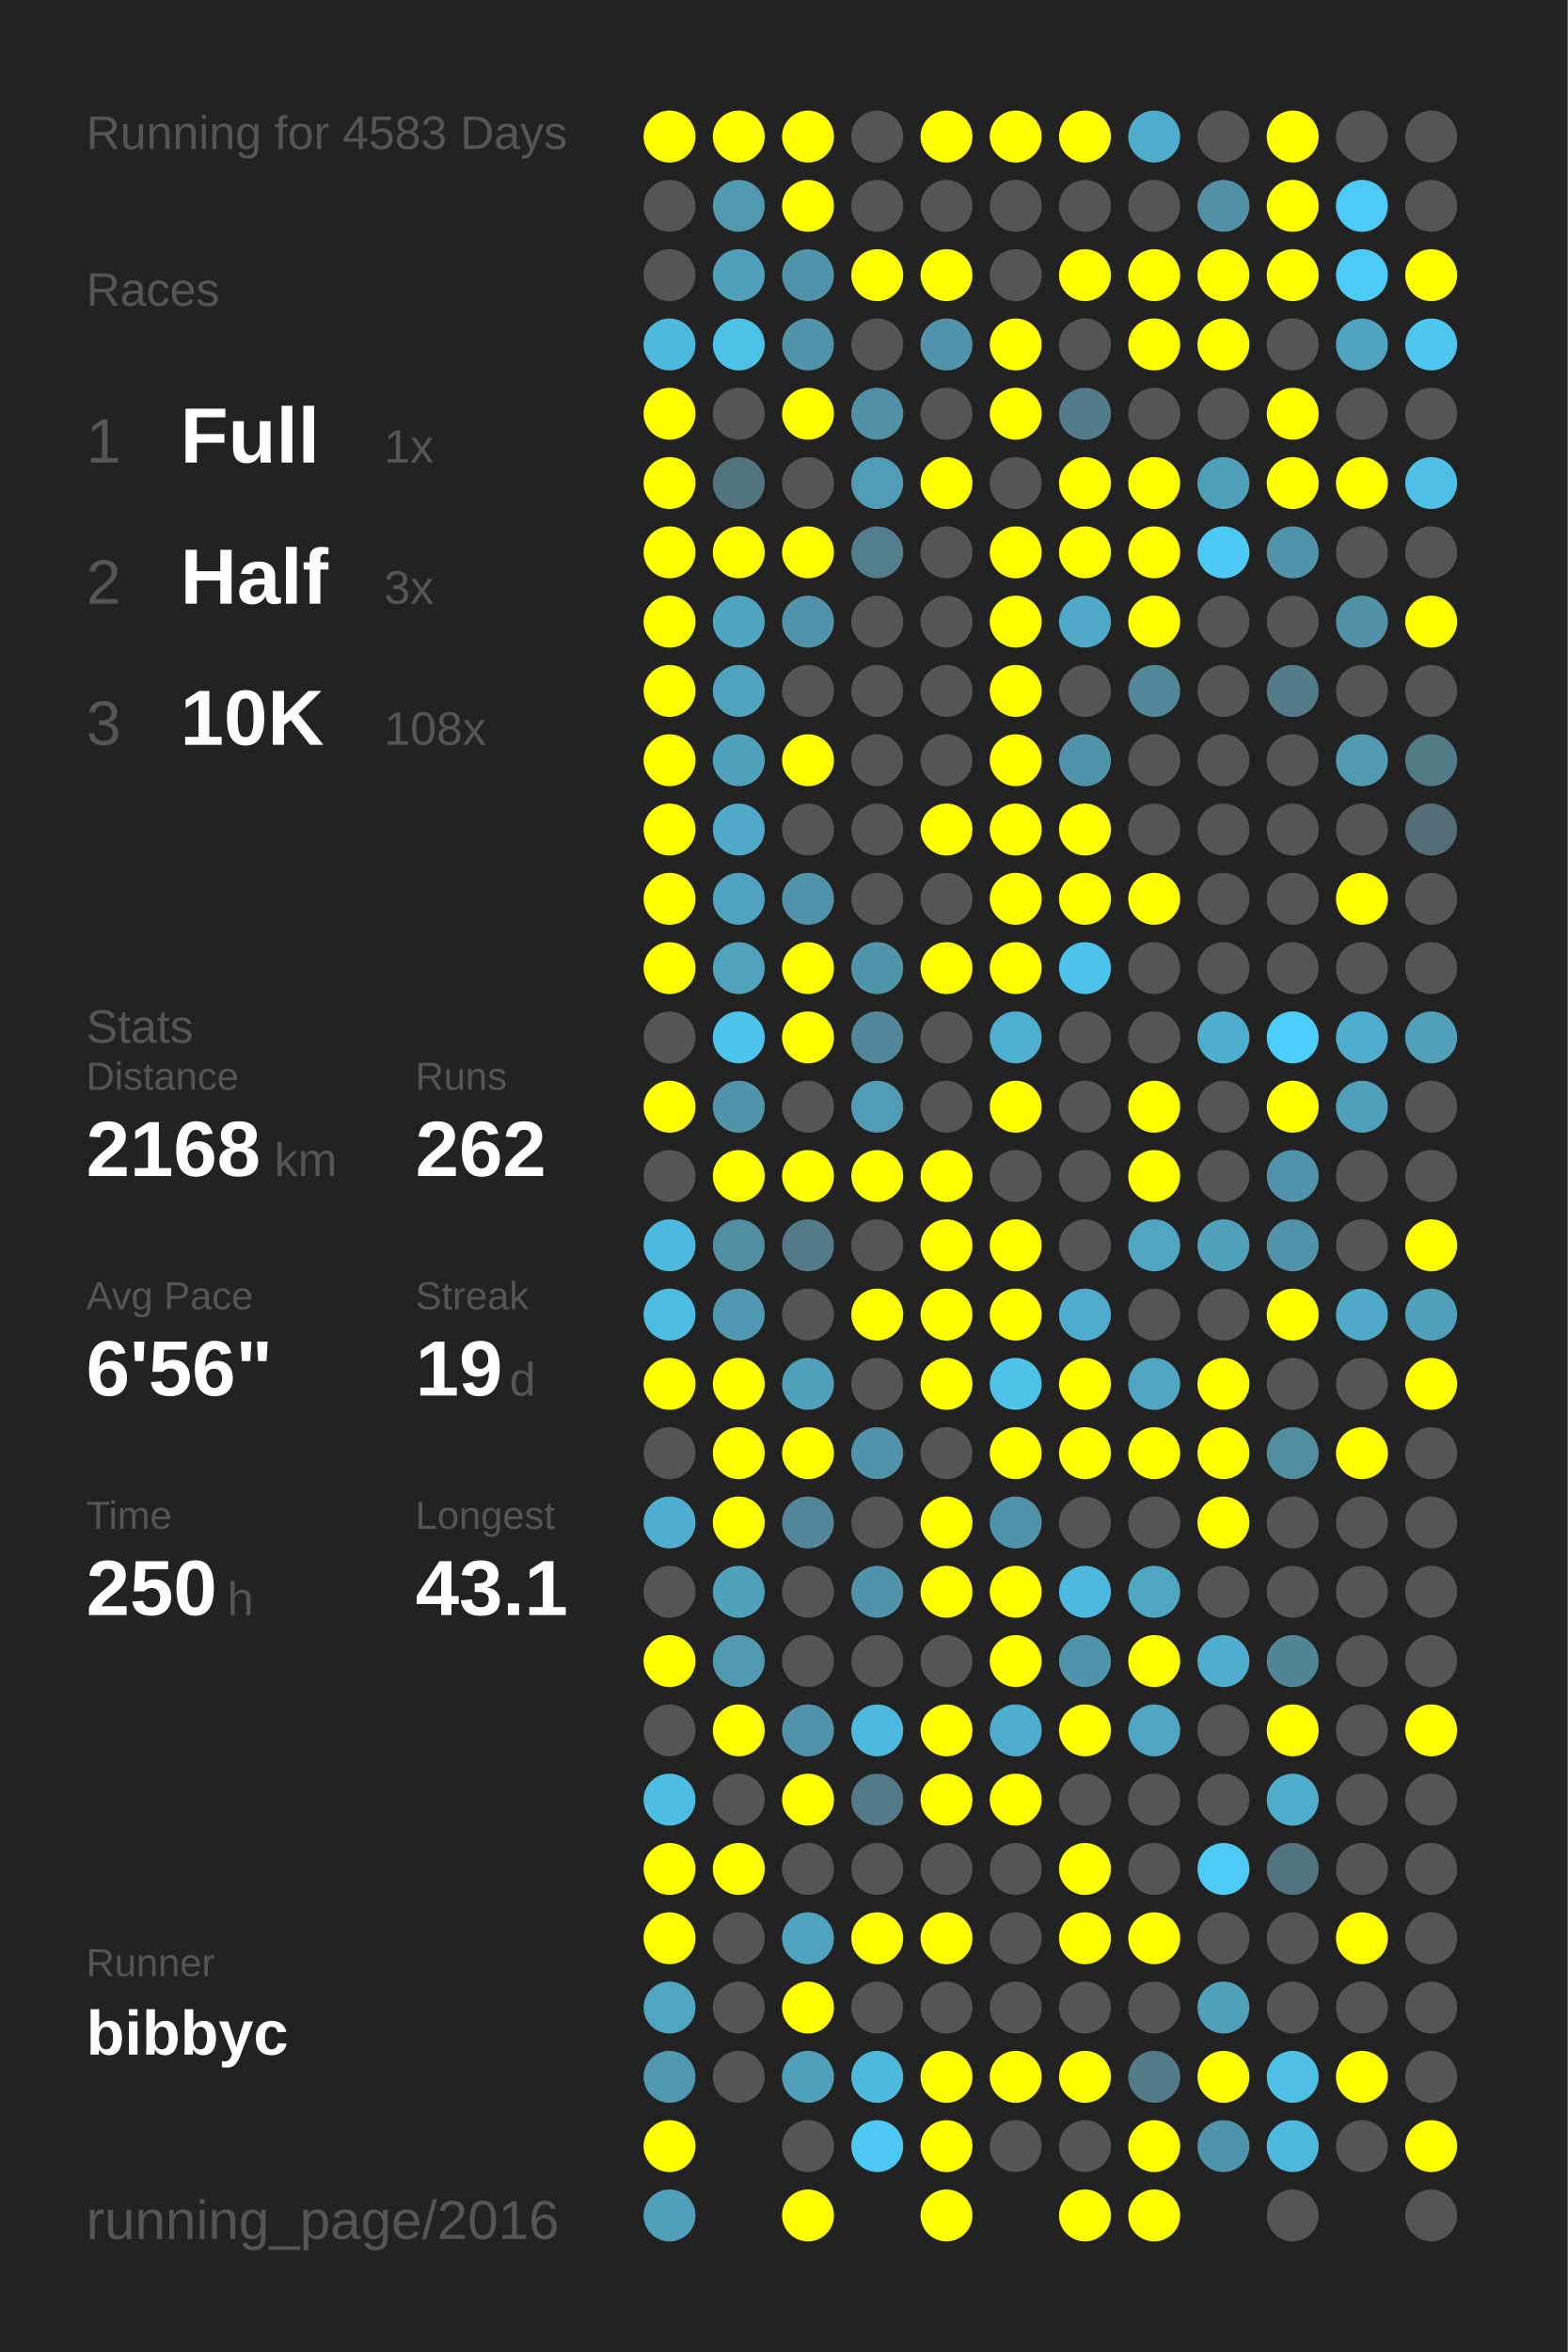
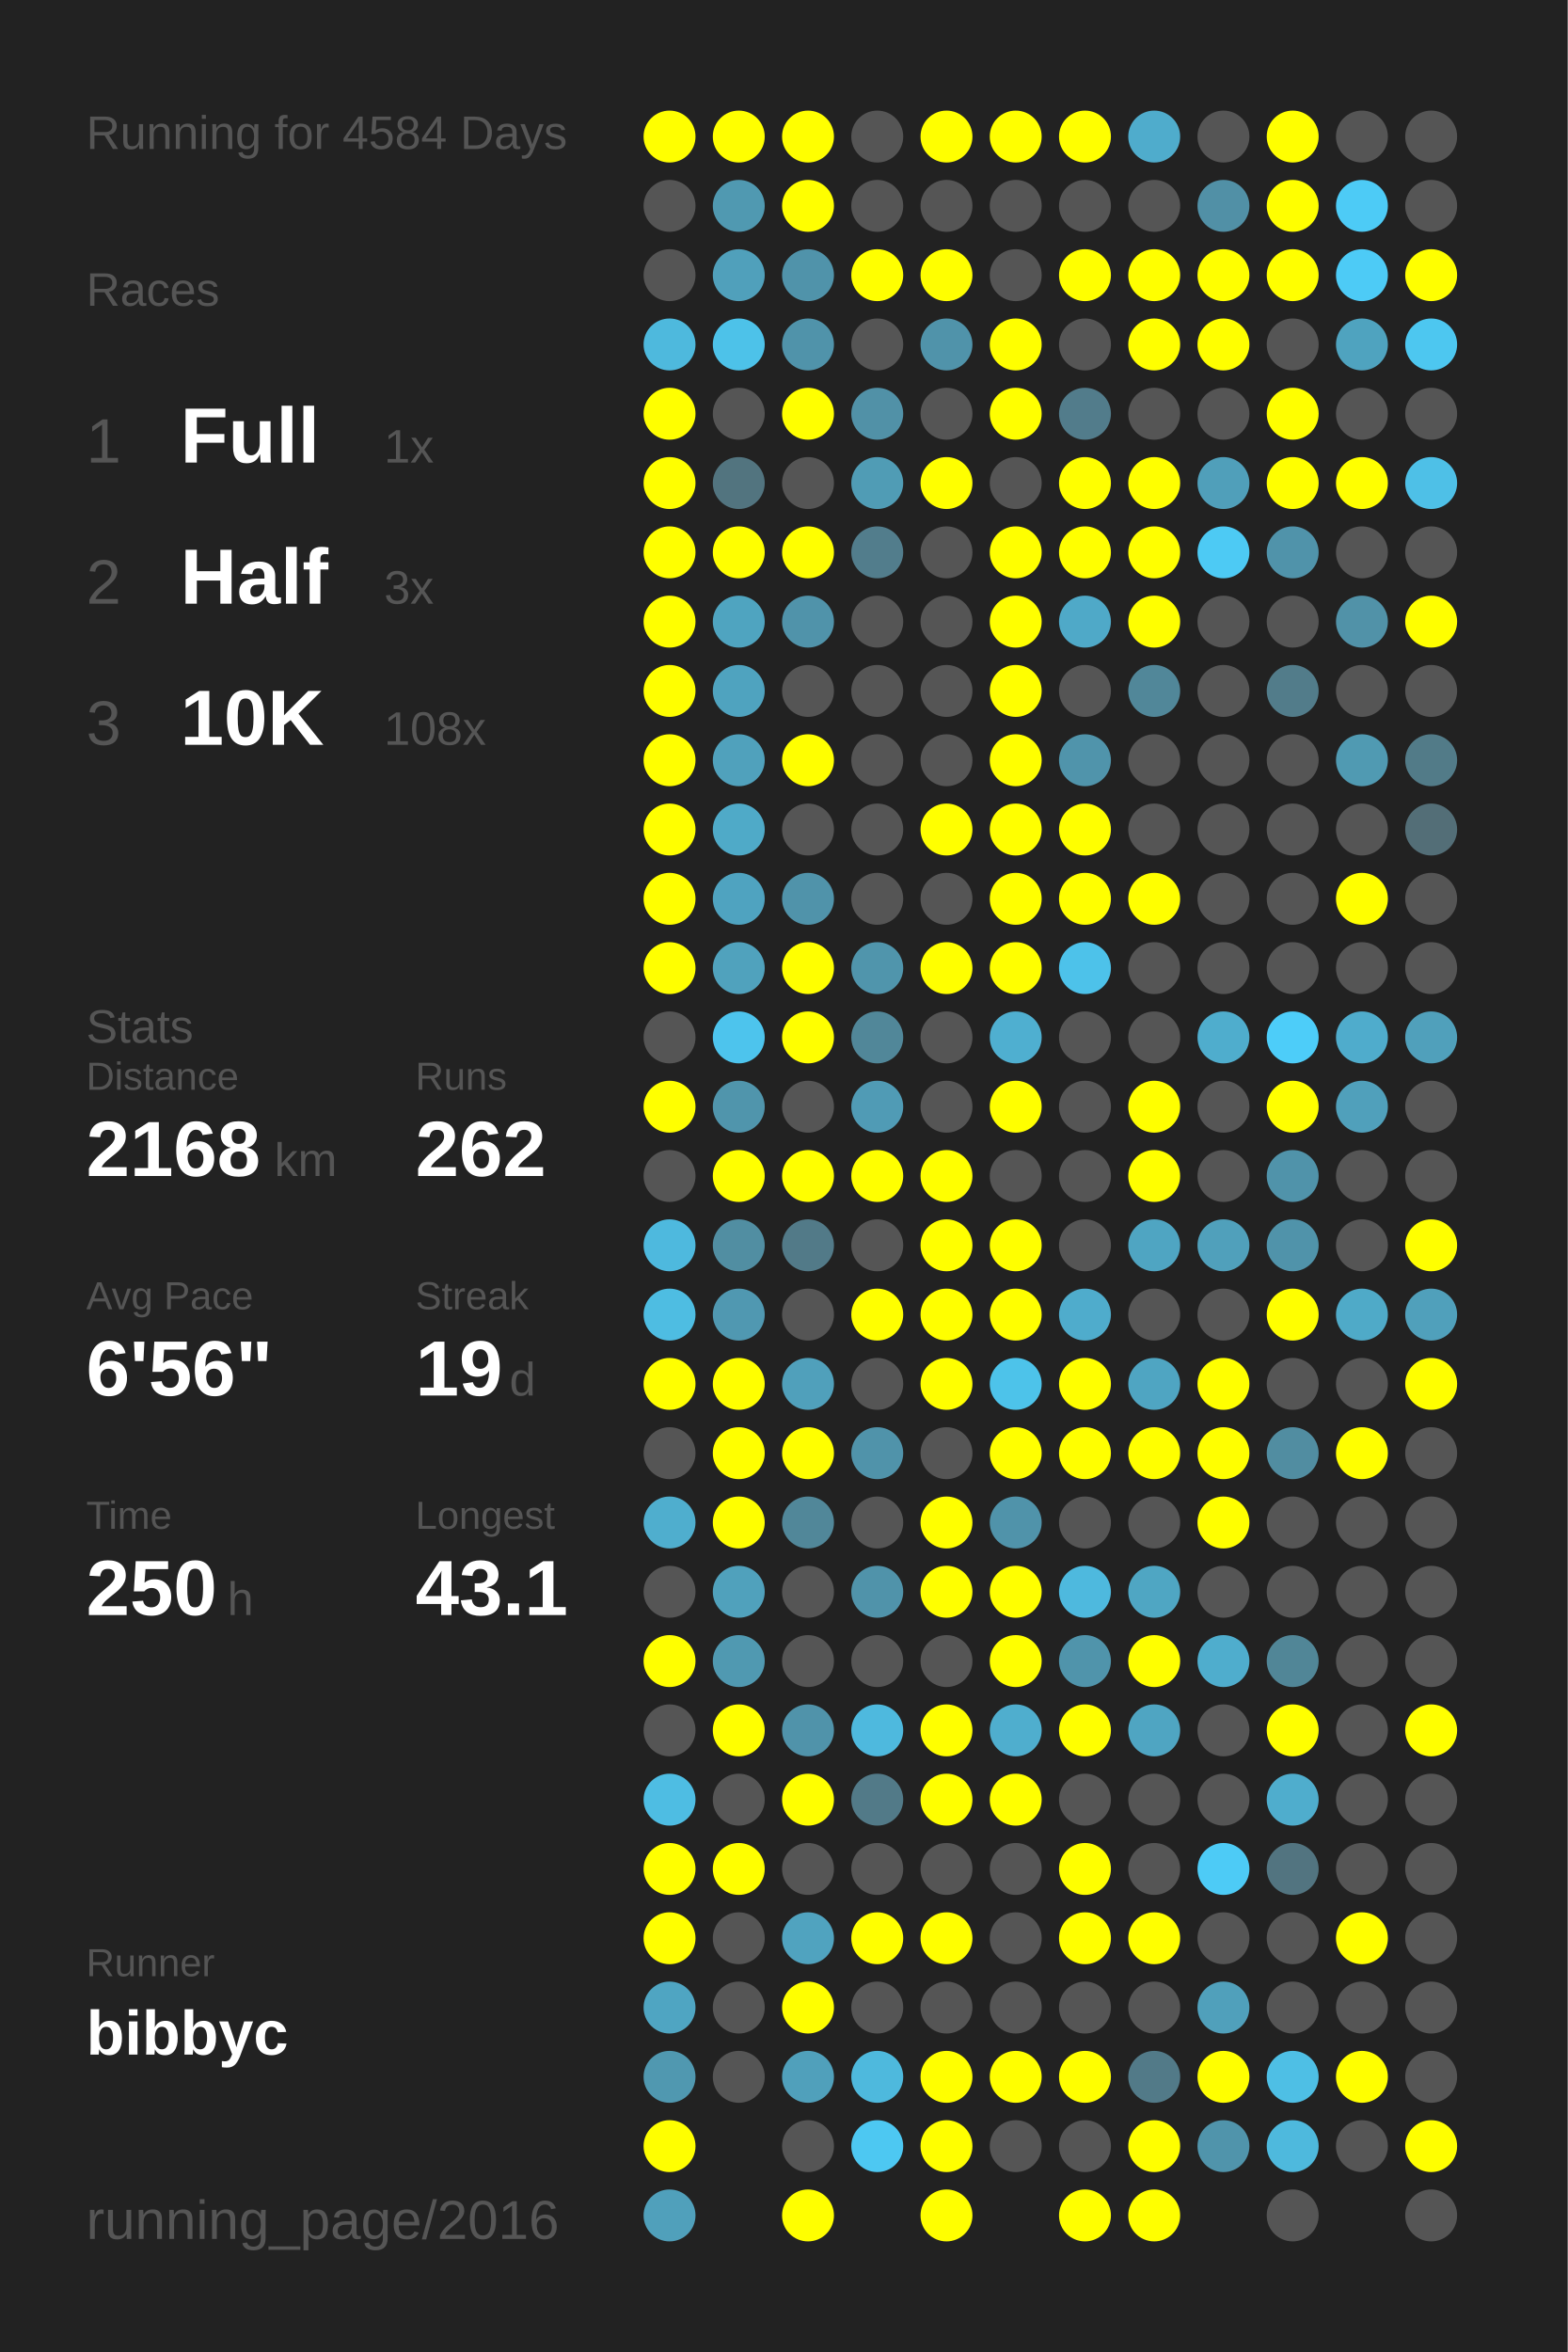
<svg xmlns="http://www.w3.org/2000/svg" baseProfile="full" height="300mm" version="1.1" viewBox="0,0,200,300" width="200mm">
  <defs />
  <rect fill="#222222" height="300" width="200" x="0" y="0" />
-   <text fill="#555555" style="font-size:6px; font-family:Arial;" x="11" y="19">Running for 4583 Days</text>
+   <text fill="#555555" style="font-size:6px; font-family:Arial;" x="11" y="19">Running for 4584 Days</text>
  <text fill="#555555" style="font-size:6px; font-family:Arial;" x="11" y="39">Races</text>
  <text fill="#555555" style="font-size:8px; font-family:Arial;" x="11" y="59">1</text>
  <text fill="#FFFFFF" style="font-size:10px; font-family:Arial; font-weight:bold;" x="23" y="59">Full</text>
  <text fill="#555555" style="font-size:6px; font-family:Arial;" x="49" y="59">1x</text>
  <text fill="#555555" style="font-size:8px; font-family:Arial;" x="11" y="77">2</text>
  <text fill="#FFFFFF" style="font-size:10px; font-family:Arial; font-weight:bold;" x="23" y="77">Half</text>
  <text fill="#555555" style="font-size:6px; font-family:Arial;" x="49" y="77">3x</text>
  <text fill="#555555" style="font-size:8px; font-family:Arial;" x="11" y="95">3</text>
  <text fill="#FFFFFF" style="font-size:10px; font-family:Arial; font-weight:bold;" x="23" y="95">10K</text>
  <text fill="#555555" style="font-size:6px; font-family:Arial;" x="49" y="95">108x</text>
  <text fill="#555555" style="font-size:6px; font-family:Arial;" x="11" y="133">Stats</text>
  <text fill="#555555" style="font-size:5px; font-family:Arial;" x="11" y="139">Distance</text>
  <text fill="#FFFFFF" style="font-size:10px; font-family:Arial; font-weight:bold;" x="11" y="150">2168</text>
  <text fill="#555555" style="font-size:6px; font-family:Arial;" x="35" y="150">km</text>
  <text fill="#555555" style="font-size:5px; font-family:Arial;" x="53" y="139">Runs</text>
  <text fill="#FFFFFF" style="font-size:10px; font-family:Arial; font-weight:bold;" x="53" y="150">262</text>
  <text fill="#555555" style="font-size:5px; font-family:Arial;" x="11" y="167">Avg Pace</text>
  <text fill="#FFFFFF" style="font-size:10px; font-family:Arial; font-weight:bold;" x="11" y="178">6'56"</text>
  <text fill="#555555" style="font-size:5px; font-family:Arial;" x="53" y="167">Streak</text>
  <text fill="#FFFFFF" style="font-size:10px; font-family:Arial; font-weight:bold;" x="53" y="178">19</text>
  <text fill="#555555" style="font-size:6px; font-family:Arial;" x="65" y="178">d</text>
  <text fill="#555555" style="font-size:5px; font-family:Arial;" x="11" y="195">Time</text>
  <text fill="#FFFFFF" style="font-size:10px; font-family:Arial; font-weight:bold;" x="11" y="206">250</text>
  <text fill="#555555" style="font-size:6px; font-family:Arial;" x="29" y="206">h</text>
  <text fill="#555555" style="font-size:5px; font-family:Arial;" x="53" y="195">Longest</text>
  <text fill="#FFFFFF" style="font-size:10px; font-family:Arial; font-weight:bold;" x="53" y="206">43.1</text>
  <text fill="#555555" style="font-size:5px; font-family:Arial;" x="11" y="252.065">Runner</text>
  <text fill="#FFFFFF" style="font-size:8px; font-family:Arial; font-weight:bold;" x="11" y="262.065">bibbyc</text>
  <text fill="#555555" style="font-size:7px; font-family:Arial;" x="11" y="285.581">running_page/2016</text>
  <circle cx="85.417" cy="17.419" fill="#FFFF00" r="3.312" />
  <circle cx="85.417" cy="26.258" fill="#555555" r="3.312" />
  <circle cx="85.417" cy="35.097" fill="#555555" r="3.312" />
  <circle cx="85.417" cy="43.935" fill="#4eb9dd" r="3.312" />
  <circle cx="85.417" cy="52.774" fill="#FFFF00" r="3.312" />
  <circle cx="85.417" cy="61.613" fill="#FFFF00" r="3.312" />
  <circle cx="85.417" cy="70.452" fill="#FFFF00" r="3.312" />
  <circle cx="85.417" cy="79.29" fill="#FFFF00" r="3.312" />
  <circle cx="85.417" cy="88.129" fill="#FFFF00" r="3.312" />
  <circle cx="85.417" cy="96.968" fill="#FFFF00" r="3.312" />
  <circle cx="85.417" cy="105.806" fill="#FFFF00" r="3.312" />
  <circle cx="85.417" cy="114.645" fill="#FFFF00" r="3.312" />
  <circle cx="85.417" cy="123.484" fill="#FFFF00" r="3.312" />
  <circle cx="85.417" cy="132.323" fill="#555555" r="3.312" />
  <circle cx="85.417" cy="141.161" fill="#FFFF00" r="3.312" />
  <circle cx="85.417" cy="150" fill="#555555" r="3.312" />
  <circle cx="85.417" cy="158.839" fill="#4eb9de" r="3.312" />
  <circle cx="85.417" cy="167.677" fill="#4ebde2" r="3.312" />
  <circle cx="85.417" cy="176.516" fill="#FFFF00" r="3.312" />
  <circle cx="85.417" cy="185.355" fill="#555555" r="3.312" />
  <circle cx="85.417" cy="194.194" fill="#4faece" r="3.312" />
  <circle cx="85.417" cy="203.032" fill="#555555" r="3.312" />
  <circle cx="85.417" cy="211.871" fill="#FFFF00" r="3.312" />
  <circle cx="85.417" cy="220.71" fill="#555555" r="3.312" />
  <circle cx="85.417" cy="229.548" fill="#4ebde3" r="3.312" />
  <circle cx="85.417" cy="238.387" fill="#FFFF00" r="3.312" />
  <circle cx="85.417" cy="247.226" fill="#FFFF00" r="3.312" />
  <circle cx="85.417" cy="256.065" fill="#4fa5c2" r="3.312" />
  <circle cx="85.417" cy="264.903" fill="#5098b0" r="3.312" />
  <circle cx="85.417" cy="273.742" fill="#FFFF00" r="3.312" />
  <circle cx="85.417" cy="282.581" fill="#50a0bb" r="3.312" />
  <circle cx="94.25" cy="17.419" fill="#FFFF00" r="3.312" />
  <circle cx="94.25" cy="26.258" fill="#5099b1" r="3.312" />
  <circle cx="94.25" cy="35.097" fill="#50a0bb" r="3.312" />
  <circle cx="94.25" cy="43.935" fill="#4dc2e9" r="3.312" />
  <circle cx="94.25" cy="52.774" fill="#555555" r="3.312" />
  <circle cx="94.25" cy="61.613" fill="#52747f" r="3.312" />
  <circle cx="94.25" cy="70.452" fill="#FFFF00" r="3.312" />
  <circle cx="94.25" cy="79.29" fill="#4fa4c0" r="3.312" />
  <circle cx="94.25" cy="88.129" fill="#4fa3bf" r="3.312" />
  <circle cx="94.25" cy="96.968" fill="#50a1bc" r="3.312" />
  <circle cx="94.25" cy="105.806" fill="#4faac8" r="3.312" />
  <circle cx="94.25" cy="114.645" fill="#4fa3c0" r="3.312" />
  <circle cx="94.25" cy="123.484" fill="#50a2bd" r="3.312" />
  <circle cx="94.25" cy="132.323" fill="#4dc4ed" r="3.312" />
  <circle cx="94.25" cy="141.161" fill="#5095ac" r="3.312" />
  <circle cx="94.25" cy="150" fill="#FFFF00" r="3.312" />
  <circle cx="94.25" cy="158.839" fill="#518ea2" r="3.312" />
  <circle cx="94.25" cy="167.677" fill="#5098b1" r="3.312" />
  <circle cx="94.25" cy="176.516" fill="#FFFF00" r="3.312" />
  <circle cx="94.25" cy="185.355" fill="#FFFF00" r="3.312" />
  <circle cx="94.25" cy="194.194" fill="#FFFF00" r="3.312" />
  <circle cx="94.25" cy="203.032" fill="#50a1bc" r="3.312" />
  <circle cx="94.25" cy="211.871" fill="#5099b1" r="3.312" />
  <circle cx="94.25" cy="220.71" fill="#FFFF00" r="3.312" />
  <circle cx="94.25" cy="229.548" fill="#555555" r="3.312" />
  <circle cx="94.25" cy="238.387" fill="#FFFF00" r="3.312" />
  <circle cx="94.25" cy="247.226" fill="#555555" r="3.312" />
  <circle cx="94.25" cy="256.065" fill="#555555" r="3.312" />
  <circle cx="94.25" cy="264.903" fill="#555555" r="3.312" />
  <circle cx="103.083" cy="17.419" fill="#FFFF00" r="3.312" />
  <circle cx="103.083" cy="26.258" fill="#FFFF00" r="3.312" />
  <circle cx="103.083" cy="35.097" fill="#5093aa" r="3.312" />
  <circle cx="103.083" cy="43.935" fill="#5093aa" r="3.312" />
  <circle cx="103.083" cy="52.774" fill="#FFFF00" r="3.312" />
  <circle cx="103.083" cy="61.613" fill="#555555" r="3.312" />
  <circle cx="103.083" cy="70.452" fill="#FFFF00" r="3.312" />
  <circle cx="103.083" cy="79.29" fill="#5093aa" r="3.312" />
  <circle cx="103.083" cy="88.129" fill="#555555" r="3.312" />
  <circle cx="103.083" cy="96.968" fill="#FFFF00" r="3.312" />
  <circle cx="103.083" cy="105.806" fill="#555555" r="3.312" />
  <circle cx="103.083" cy="114.645" fill="#5093aa" r="3.312" />
  <circle cx="103.083" cy="123.484" fill="#FFFF00" r="3.312" />
  <circle cx="103.083" cy="132.323" fill="#FFFF00" r="3.312" />
  <circle cx="103.083" cy="141.161" fill="#555555" r="3.312" />
  <circle cx="103.083" cy="150" fill="#FFFF00" r="3.312" />
  <circle cx="103.083" cy="158.839" fill="#527a88" r="3.312" />
  <circle cx="103.083" cy="167.677" fill="#555555" r="3.312" />
  <circle cx="103.083" cy="176.516" fill="#50a0bb" r="3.312" />
  <circle cx="103.083" cy="185.355" fill="#FFFF00" r="3.312" />
  <circle cx="103.083" cy="194.194" fill="#518799" r="3.312" />
  <circle cx="103.083" cy="203.032" fill="#555555" r="3.312" />
  <circle cx="103.083" cy="211.871" fill="#555555" r="3.312" />
  <circle cx="103.083" cy="220.71" fill="#5093aa" r="3.312" />
  <circle cx="103.083" cy="229.548" fill="#FFFF00" r="3.312" />
  <circle cx="103.083" cy="238.387" fill="#555555" r="3.312" />
  <circle cx="103.083" cy="247.226" fill="#50a3bf" r="3.312" />
  <circle cx="103.083" cy="256.065" fill="#FFFF00" r="3.312" />
  <circle cx="103.083" cy="264.903" fill="#50a0bb" r="3.312" />
  <circle cx="103.083" cy="273.742" fill="#555555" r="3.312" />
  <circle cx="103.083" cy="282.581" fill="#FFFF00" r="3.312" />
  <circle cx="111.917" cy="17.419" fill="#555555" r="3.312" />
  <circle cx="111.917" cy="26.258" fill="#555555" r="3.312" />
  <circle cx="111.917" cy="35.097" fill="#FFFF00" r="3.312" />
  <circle cx="111.917" cy="43.935" fill="#555555" r="3.312" />
  <circle cx="111.917" cy="52.774" fill="#5191a7" r="3.312" />
  <circle cx="111.917" cy="61.613" fill="#509cb5" r="3.312" />
  <circle cx="111.917" cy="70.452" fill="#527d8c" r="3.312" />
  <circle cx="111.917" cy="79.29" fill="#555555" r="3.312" />
  <circle cx="111.917" cy="88.129" fill="#555555" r="3.312" />
  <circle cx="111.917" cy="96.968" fill="#555555" r="3.312" />
  <circle cx="111.917" cy="105.806" fill="#555555" r="3.312" />
  <circle cx="111.917" cy="114.645" fill="#555555" r="3.312" />
  <circle cx="111.917" cy="123.484" fill="#5095ac" r="3.312" />
  <circle cx="111.917" cy="132.323" fill="#518799" r="3.312" />
  <circle cx="111.917" cy="141.161" fill="#509bb5" r="3.312" />
  <circle cx="111.917" cy="150" fill="#FFFF00" r="3.312" />
  <circle cx="111.917" cy="158.839" fill="#555555" r="3.312" />
  <circle cx="111.917" cy="167.677" fill="#FFFF00" r="3.312" />
  <circle cx="111.917" cy="176.516" fill="#555555" r="3.312" />
  <circle cx="111.917" cy="185.355" fill="#5093aa" r="3.312" />
  <circle cx="111.917" cy="194.194" fill="#555555" r="3.312" />
  <circle cx="111.917" cy="203.032" fill="#5093aa" r="3.312" />
  <circle cx="111.917" cy="211.871" fill="#555555" r="3.312" />
  <circle cx="111.917" cy="220.71" fill="#4eb9de" r="3.312" />
  <circle cx="111.917" cy="229.548" fill="#527a88" r="3.312" />
  <circle cx="111.917" cy="238.387" fill="#555555" r="3.312" />
  <circle cx="111.917" cy="247.226" fill="#FFFF00" r="3.312" />
  <circle cx="111.917" cy="256.065" fill="#555555" r="3.312" />
  <circle cx="111.917" cy="264.903" fill="#4eb9dd" r="3.312" />
  <circle cx="111.917" cy="273.742" fill="#4dc8f2" r="3.312" />
  <circle cx="120.75" cy="17.419" fill="#FFFF00" r="3.312" />
  <circle cx="120.75" cy="26.258" fill="#555555" r="3.312" />
  <circle cx="120.75" cy="35.097" fill="#FFFF00" r="3.312" />
  <circle cx="120.75" cy="43.935" fill="#5093aa" r="3.312" />
  <circle cx="120.75" cy="52.774" fill="#555555" r="3.312" />
  <circle cx="120.75" cy="61.613" fill="#FFFF00" r="3.312" />
  <circle cx="120.75" cy="70.452" fill="#555555" r="3.312" />
  <circle cx="120.75" cy="79.29" fill="#555555" r="3.312" />
  <circle cx="120.75" cy="88.129" fill="#555555" r="3.312" />
  <circle cx="120.75" cy="96.968" fill="#555555" r="3.312" />
  <circle cx="120.75" cy="105.806" fill="#FFFF00" r="3.312" />
  <circle cx="120.75" cy="114.645" fill="#555555" r="3.312" />
  <circle cx="120.75" cy="123.484" fill="#FFFF00" r="3.312" />
  <circle cx="120.75" cy="132.323" fill="#555555" r="3.312" />
  <circle cx="120.75" cy="141.161" fill="#555555" r="3.312" />
  <circle cx="120.75" cy="150" fill="#FFFF00" r="3.312" />
  <circle cx="120.75" cy="158.839" fill="#FFFF00" r="3.312" />
  <circle cx="120.75" cy="167.677" fill="#FFFF00" r="3.312" />
  <circle cx="120.75" cy="176.516" fill="#FFFF00" r="3.312" />
  <circle cx="120.75" cy="185.355" fill="#555555" r="3.312" />
  <circle cx="120.75" cy="194.194" fill="#FFFF00" r="3.312" />
  <circle cx="120.75" cy="203.032" fill="#FFFF00" r="3.312" />
  <circle cx="120.75" cy="211.871" fill="#555555" r="3.312" />
  <circle cx="120.75" cy="220.71" fill="#FFFF00" r="3.312" />
  <circle cx="120.75" cy="229.548" fill="#FFFF00" r="3.312" />
  <circle cx="120.75" cy="238.387" fill="#555555" r="3.312" />
  <circle cx="120.75" cy="247.226" fill="#FFFF00" r="3.312" />
  <circle cx="120.75" cy="256.065" fill="#555555" r="3.312" />
  <circle cx="120.75" cy="264.903" fill="#FFFF00" r="3.312" />
  <circle cx="120.75" cy="273.742" fill="#FFFF00" r="3.312" />
  <circle cx="120.75" cy="282.581" fill="#FFFF00" r="3.312" />
  <circle cx="129.583" cy="17.419" fill="#FFFF00" r="3.312" />
  <circle cx="129.583" cy="26.258" fill="#555555" r="3.312" />
  <circle cx="129.583" cy="35.097" fill="#555555" r="3.312" />
  <circle cx="129.583" cy="43.935" fill="#FFFF00" r="3.312" />
  <circle cx="129.583" cy="52.774" fill="#FFFF00" r="3.312" />
  <circle cx="129.583" cy="61.613" fill="#555555" r="3.312" />
  <circle cx="129.583" cy="70.452" fill="#FFFF00" r="3.312" />
  <circle cx="129.583" cy="79.29" fill="#FFFF00" r="3.312" />
  <circle cx="129.583" cy="88.129" fill="#FFFF00" r="3.312" />
  <circle cx="129.583" cy="96.968" fill="#FFFF00" r="3.312" />
  <circle cx="129.583" cy="105.806" fill="#FFFF00" r="3.312" />
  <circle cx="129.583" cy="114.645" fill="#FFFF00" r="3.312" />
  <circle cx="129.583" cy="123.484" fill="#FFFF00" r="3.312" />
  <circle cx="129.583" cy="132.323" fill="#4fafd0" r="3.312" />
  <circle cx="129.583" cy="141.161" fill="#FFFF00" r="3.312" />
  <circle cx="129.583" cy="150" fill="#555555" r="3.312" />
  <circle cx="129.583" cy="158.839" fill="#FFFF00" r="3.312" />
  <circle cx="129.583" cy="167.677" fill="#FFFF00" r="3.312" />
  <circle cx="129.583" cy="176.516" fill="#4dc3ea" r="3.312" />
  <circle cx="129.583" cy="185.355" fill="#FFFF00" r="3.312" />
  <circle cx="129.583" cy="194.194" fill="#5093aa" r="3.312" />
  <circle cx="129.583" cy="203.032" fill="#FFFF00" r="3.312" />
  <circle cx="129.583" cy="211.871" fill="#FFFF00" r="3.312" />
  <circle cx="129.583" cy="220.71" fill="#4faece" r="3.312" />
  <circle cx="129.583" cy="229.548" fill="#FFFF00" r="3.312" />
  <circle cx="129.583" cy="238.387" fill="#555555" r="3.312" />
  <circle cx="129.583" cy="247.226" fill="#555555" r="3.312" />
  <circle cx="129.583" cy="256.065" fill="#555555" r="3.312" />
  <circle cx="129.583" cy="264.903" fill="#FFFF00" r="3.312" />
  <circle cx="129.583" cy="273.742" fill="#555555" r="3.312" />
  <circle cx="138.417" cy="17.419" fill="#FFFF00" r="3.312" />
  <circle cx="138.417" cy="26.258" fill="#555555" r="3.312" />
  <circle cx="138.417" cy="35.097" fill="#FFFF00" r="3.312" />
  <circle cx="138.417" cy="43.935" fill="#555555" r="3.312" />
  <circle cx="138.417" cy="52.774" fill="#527c8b" r="3.312" />
  <circle cx="138.417" cy="61.613" fill="#FFFF00" r="3.312" />
  <circle cx="138.417" cy="70.452" fill="#FFFF00" r="3.312" />
  <circle cx="138.417" cy="79.29" fill="#4fa9c8" r="3.312" />
  <circle cx="138.417" cy="88.129" fill="#555555" r="3.312" />
  <circle cx="138.417" cy="96.968" fill="#5094ab" r="3.312" />
  <circle cx="138.417" cy="105.806" fill="#FFFF00" r="3.312" />
  <circle cx="138.417" cy="114.645" fill="#FFFF00" r="3.312" />
  <circle cx="138.417" cy="123.484" fill="#4dc2ea" r="3.312" />
  <circle cx="138.417" cy="132.323" fill="#555555" r="3.312" />
  <circle cx="138.417" cy="141.161" fill="#555555" r="3.312" />
  <circle cx="138.417" cy="150" fill="#555555" r="3.312" />
  <circle cx="138.417" cy="158.839" fill="#555555" r="3.312" />
  <circle cx="138.417" cy="167.677" fill="#4faccc" r="3.312" />
  <circle cx="138.417" cy="176.516" fill="#FFFF00" r="3.312" />
  <circle cx="138.417" cy="185.355" fill="#FFFF00" r="3.312" />
  <circle cx="138.417" cy="194.194" fill="#555555" r="3.312" />
  <circle cx="138.417" cy="203.032" fill="#4eb9de" r="3.312" />
  <circle cx="138.417" cy="211.871" fill="#5094ab" r="3.312" />
  <circle cx="138.417" cy="220.71" fill="#FFFF00" r="3.312" />
  <circle cx="138.417" cy="229.548" fill="#555555" r="3.312" />
  <circle cx="138.417" cy="238.387" fill="#FFFF00" r="3.312" />
  <circle cx="138.417" cy="247.226" fill="#FFFF00" r="3.312" />
  <circle cx="138.417" cy="256.065" fill="#555555" r="3.312" />
  <circle cx="138.417" cy="264.903" fill="#FFFF00" r="3.312" />
  <circle cx="138.417" cy="273.742" fill="#555555" r="3.312" />
  <circle cx="138.417" cy="282.581" fill="#FFFF00" r="3.312" />
  <circle cx="147.25" cy="17.419" fill="#4faccc" r="3.312" />
  <circle cx="147.25" cy="26.258" fill="#555555" r="3.312" />
  <circle cx="147.25" cy="35.097" fill="#FFFF00" r="3.312" />
  <circle cx="147.25" cy="43.935" fill="#FFFF00" r="3.312" />
  <circle cx="147.25" cy="52.774" fill="#555555" r="3.312" />
  <circle cx="147.25" cy="61.613" fill="#FFFF00" r="3.312" />
  <circle cx="147.25" cy="70.452" fill="#FFFF00" r="3.312" />
  <circle cx="147.25" cy="79.29" fill="#FFFF00" r="3.312" />
  <circle cx="147.25" cy="88.129" fill="#518799" r="3.312" />
  <circle cx="147.25" cy="96.968" fill="#555555" r="3.312" />
  <circle cx="147.25" cy="105.806" fill="#555555" r="3.312" />
  <circle cx="147.25" cy="114.645" fill="#FFFF00" r="3.312" />
  <circle cx="147.25" cy="123.484" fill="#555555" r="3.312" />
  <circle cx="147.25" cy="132.323" fill="#555555" r="3.312" />
  <circle cx="147.25" cy="141.161" fill="#FFFF00" r="3.312" />
  <circle cx="147.25" cy="150" fill="#FFFF00" r="3.312" />
  <circle cx="147.25" cy="158.839" fill="#4fa5c2" r="3.312" />
  <circle cx="147.25" cy="167.677" fill="#555555" r="3.312" />
  <circle cx="147.25" cy="176.516" fill="#4fa5c2" r="3.312" />
  <circle cx="147.25" cy="185.355" fill="#FFFF00" r="3.312" />
  <circle cx="147.25" cy="194.194" fill="#555555" r="3.312" />
  <circle cx="147.25" cy="203.032" fill="#4fa6c3" r="3.312" />
  <circle cx="147.25" cy="211.871" fill="#FFFF00" r="3.312" />
  <circle cx="147.25" cy="220.71" fill="#4fa5c2" r="3.312" />
  <circle cx="147.25" cy="229.548" fill="#555555" r="3.312" />
  <circle cx="147.25" cy="238.387" fill="#555555" r="3.312" />
  <circle cx="147.25" cy="247.226" fill="#FFFF00" r="3.312" />
  <circle cx="147.25" cy="256.065" fill="#555555" r="3.312" />
  <circle cx="147.25" cy="264.903" fill="#527a88" r="3.312" />
  <circle cx="147.25" cy="273.742" fill="#FFFF00" r="3.312" />
  <circle cx="147.25" cy="282.581" fill="#FFFF00" r="3.312" />
  <circle cx="156.083" cy="17.419" fill="#555555" r="3.312" />
  <circle cx="156.083" cy="26.258" fill="#5190a6" r="3.312" />
  <circle cx="156.083" cy="35.097" fill="#FFFF00" r="3.312" />
  <circle cx="156.083" cy="43.935" fill="#FFFF00" r="3.312" />
  <circle cx="156.083" cy="52.774" fill="#555555" r="3.312" />
  <circle cx="156.083" cy="61.613" fill="#509fba" r="3.312" />
  <circle cx="156.083" cy="70.452" fill="#4dcaf4" r="3.312" />
  <circle cx="156.083" cy="79.29" fill="#555555" r="3.312" />
  <circle cx="156.083" cy="88.129" fill="#555555" r="3.312" />
  <circle cx="156.083" cy="96.968" fill="#555555" r="3.312" />
  <circle cx="156.083" cy="105.806" fill="#555555" r="3.312" />
  <circle cx="156.083" cy="114.645" fill="#555555" r="3.312" />
  <circle cx="156.083" cy="123.484" fill="#555555" r="3.312" />
  <circle cx="156.083" cy="132.323" fill="#4fadcd" r="3.312" />
  <circle cx="156.083" cy="141.161" fill="#555555" r="3.312" />
  <circle cx="156.083" cy="150" fill="#555555" r="3.312" />
  <circle cx="156.083" cy="158.839" fill="#50a0bb" r="3.312" />
  <circle cx="156.083" cy="167.677" fill="#555555" r="3.312" />
  <circle cx="156.083" cy="176.516" fill="#FFFF00" r="3.312" />
  <circle cx="156.083" cy="185.355" fill="#FFFF00" r="3.312" />
  <circle cx="156.083" cy="194.194" fill="#FFFF00" r="3.312" />
  <circle cx="156.083" cy="203.032" fill="#555555" r="3.312" />
  <circle cx="156.083" cy="211.871" fill="#4fadcd" r="3.312" />
  <circle cx="156.083" cy="220.71" fill="#555555" r="3.312" />
  <circle cx="156.083" cy="229.548" fill="#555555" r="3.312" />
  <circle cx="156.083" cy="238.387" fill="#4dcbf6" r="3.312" />
  <circle cx="156.083" cy="247.226" fill="#555555" r="3.312" />
  <circle cx="156.083" cy="256.065" fill="#50a0bb" r="3.312" />
  <circle cx="156.083" cy="264.903" fill="#FFFF00" r="3.312" />
  <circle cx="156.083" cy="273.742" fill="#5094ab" r="3.312" />
  <circle cx="164.917" cy="17.419" fill="#FFFF00" r="3.312" />
  <circle cx="164.917" cy="26.258" fill="#FFFF00" r="3.312" />
  <circle cx="164.917" cy="35.097" fill="#FFFF00" r="3.312" />
  <circle cx="164.917" cy="43.935" fill="#555555" r="3.312" />
  <circle cx="164.917" cy="52.774" fill="#FFFF00" r="3.312" />
  <circle cx="164.917" cy="61.613" fill="#FFFF00" r="3.312" />
  <circle cx="164.917" cy="70.452" fill="#5093aa" r="3.312" />
  <circle cx="164.917" cy="79.29" fill="#555555" r="3.312" />
  <circle cx="164.917" cy="88.129" fill="#527c8a" r="3.312" />
  <circle cx="164.917" cy="96.968" fill="#555555" r="3.312" />
  <circle cx="164.917" cy="105.806" fill="#555555" r="3.312" />
  <circle cx="164.917" cy="114.645" fill="#555555" r="3.312" />
  <circle cx="164.917" cy="123.484" fill="#555555" r="3.312" />
  <circle cx="164.917" cy="132.323" fill="#4dcdf9" r="3.312" />
  <circle cx="164.917" cy="141.161" fill="#FFFF00" r="3.312" />
  <circle cx="164.917" cy="150" fill="#5093aa" r="3.312" />
  <circle cx="164.917" cy="158.839" fill="#5093aa" r="3.312" />
  <circle cx="164.917" cy="167.677" fill="#FFFF00" r="3.312" />
  <circle cx="164.917" cy="176.516" fill="#555555" r="3.312" />
  <circle cx="164.917" cy="185.355" fill="#518da1" r="3.312" />
  <circle cx="164.917" cy="194.194" fill="#555555" r="3.312" />
  <circle cx="164.917" cy="203.032" fill="#555555" r="3.312" />
  <circle cx="164.917" cy="211.871" fill="#518697" r="3.312" />
  <circle cx="164.917" cy="220.71" fill="#FFFF00" r="3.312" />
  <circle cx="164.917" cy="229.548" fill="#4fadcd" r="3.312" />
  <circle cx="164.917" cy="238.387" fill="#527480" r="3.312" />
  <circle cx="164.917" cy="247.226" fill="#555555" r="3.312" />
  <circle cx="164.917" cy="256.065" fill="#555555" r="3.312" />
  <circle cx="164.917" cy="264.903" fill="#4ebfe5" r="3.312" />
  <circle cx="164.917" cy="273.742" fill="#4eb9dd" r="3.312" />
  <circle cx="164.917" cy="282.581" fill="#555555" r="3.312" />
  <circle cx="173.75" cy="17.419" fill="#555555" r="3.312" />
  <circle cx="173.75" cy="26.258" fill="#4dcbf6" r="3.312" />
  <circle cx="173.75" cy="35.097" fill="#4dcbf6" r="3.312" />
  <circle cx="173.75" cy="43.935" fill="#4fa3bf" r="3.312" />
  <circle cx="173.75" cy="52.774" fill="#555555" r="3.312" />
  <circle cx="173.75" cy="61.613" fill="#FFFF00" r="3.312" />
  <circle cx="173.75" cy="70.452" fill="#555555" r="3.312" />
  <circle cx="173.75" cy="79.29" fill="#5192a8" r="3.312" />
  <circle cx="173.75" cy="88.129" fill="#555555" r="3.312" />
  <circle cx="173.75" cy="96.968" fill="#509ab2" r="3.312" />
  <circle cx="173.75" cy="105.806" fill="#555555" r="3.312" />
  <circle cx="173.75" cy="114.645" fill="#FFFF00" r="3.312" />
  <circle cx="173.75" cy="123.484" fill="#555555" r="3.312" />
  <circle cx="173.75" cy="132.323" fill="#4faccc" r="3.312" />
  <circle cx="173.75" cy="141.161" fill="#50a0bb" r="3.312" />
  <circle cx="173.75" cy="150" fill="#555555" r="3.312" />
  <circle cx="173.75" cy="158.839" fill="#555555" r="3.312" />
  <circle cx="173.75" cy="167.677" fill="#4faac8" r="3.312" />
  <circle cx="173.75" cy="176.516" fill="#555555" r="3.312" />
  <circle cx="173.75" cy="185.355" fill="#FFFF00" r="3.312" />
  <circle cx="173.75" cy="194.194" fill="#555555" r="3.312" />
  <circle cx="173.75" cy="203.032" fill="#555555" r="3.312" />
  <circle cx="173.75" cy="211.871" fill="#555555" r="3.312" />
  <circle cx="173.75" cy="220.71" fill="#555555" r="3.312" />
  <circle cx="173.75" cy="229.548" fill="#555555" r="3.312" />
  <circle cx="173.75" cy="238.387" fill="#555555" r="3.312" />
  <circle cx="173.75" cy="247.226" fill="#FFFF00" r="3.312" />
  <circle cx="173.75" cy="256.065" fill="#555555" r="3.312" />
  <circle cx="173.75" cy="264.903" fill="#FFFF00" r="3.312" />
  <circle cx="173.75" cy="273.742" fill="#555555" r="3.312" />
  <circle cx="182.583" cy="17.419" fill="#555555" r="3.312" />
  <circle cx="182.583" cy="26.258" fill="#555555" r="3.312" />
  <circle cx="182.583" cy="35.097" fill="#FFFF00" r="3.312" />
  <circle cx="182.583" cy="43.935" fill="#4dc7f0" r="3.312" />
  <circle cx="182.583" cy="52.774" fill="#555555" r="3.312" />
  <circle cx="182.583" cy="61.613" fill="#4ec0e7" r="3.312" />
  <circle cx="182.583" cy="70.452" fill="#555555" r="3.312" />
  <circle cx="182.583" cy="79.29" fill="#FFFF00" r="3.312" />
  <circle cx="182.583" cy="88.129" fill="#555555" r="3.312" />
  <circle cx="182.583" cy="96.968" fill="#527b88" r="3.312" />
  <circle cx="182.583" cy="105.806" fill="#536e77" r="3.312" />
  <circle cx="182.583" cy="114.645" fill="#555555" r="3.312" />
  <circle cx="182.583" cy="123.484" fill="#555555" r="3.312" />
  <circle cx="182.583" cy="132.323" fill="#50a0bb" r="3.312" />
  <circle cx="182.583" cy="141.161" fill="#555555" r="3.312" />
  <circle cx="182.583" cy="150" fill="#555555" r="3.312" />
  <circle cx="182.583" cy="158.839" fill="#FFFF00" r="3.312" />
  <circle cx="182.583" cy="167.677" fill="#50a0bb" r="3.312" />
  <circle cx="182.583" cy="176.516" fill="#FFFF00" r="3.312" />
  <circle cx="182.583" cy="185.355" fill="#555555" r="3.312" />
  <circle cx="182.583" cy="194.194" fill="#555555" r="3.312" />
  <circle cx="182.583" cy="203.032" fill="#555555" r="3.312" />
  <circle cx="182.583" cy="211.871" fill="#555555" r="3.312" />
  <circle cx="182.583" cy="220.71" fill="#FFFF00" r="3.312" />
  <circle cx="182.583" cy="229.548" fill="#555555" r="3.312" />
  <circle cx="182.583" cy="238.387" fill="#555555" r="3.312" />
  <circle cx="182.583" cy="247.226" fill="#555555" r="3.312" />
  <circle cx="182.583" cy="256.065" fill="#555555" r="3.312" />
  <circle cx="182.583" cy="264.903" fill="#555555" r="3.312" />
  <circle cx="182.583" cy="273.742" fill="#FFFF00" r="3.312" />
  <circle cx="182.583" cy="282.581" fill="#555555" r="3.312" />
</svg>
